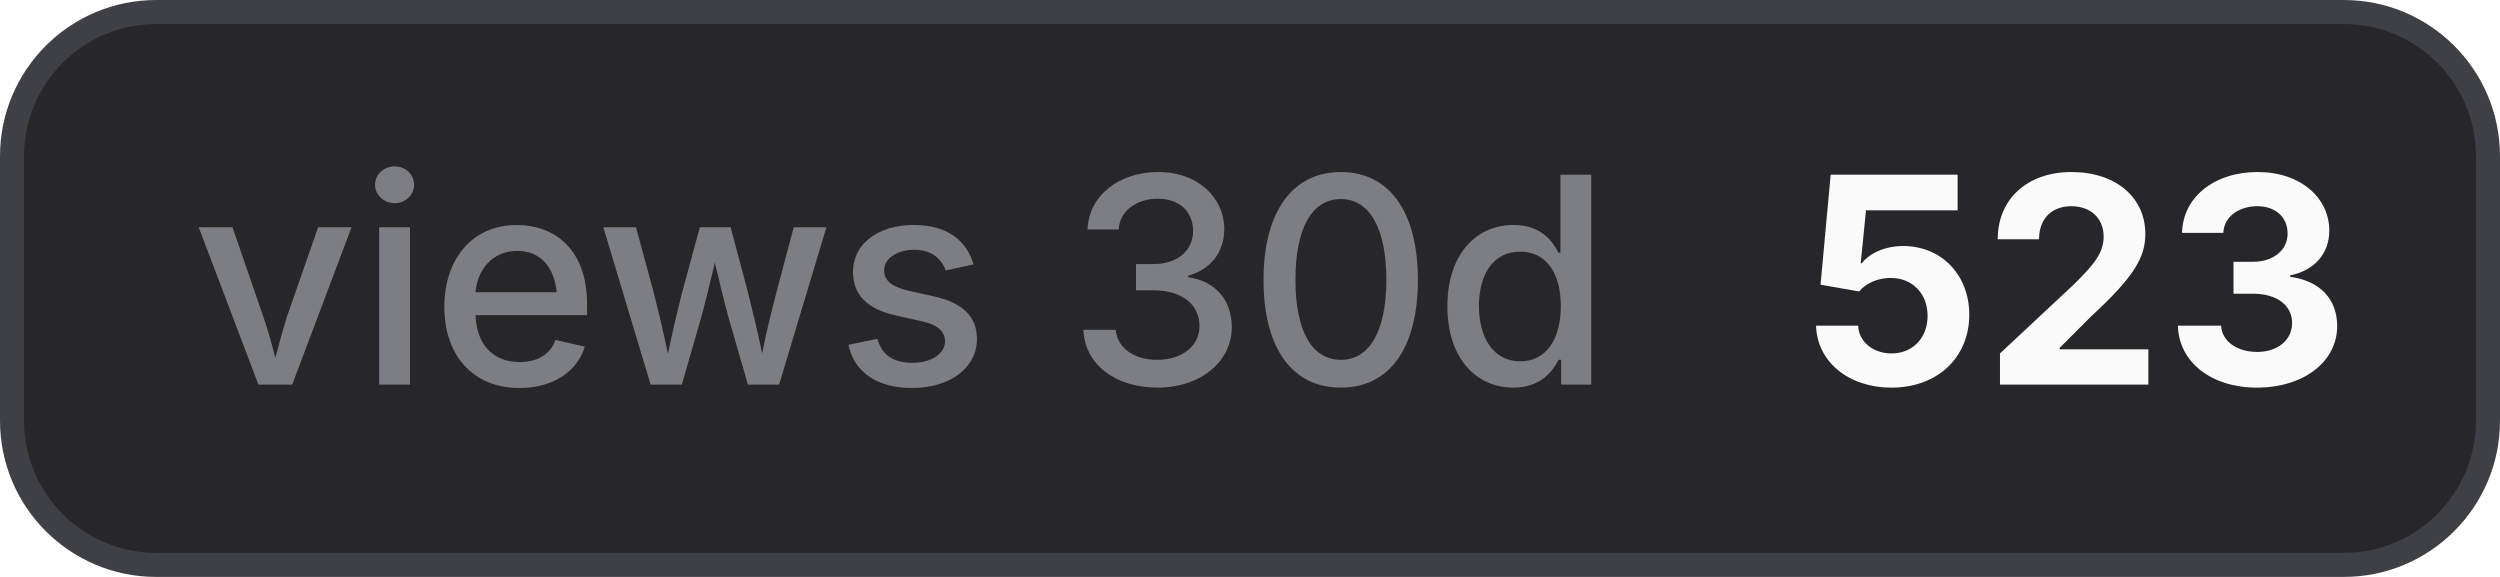
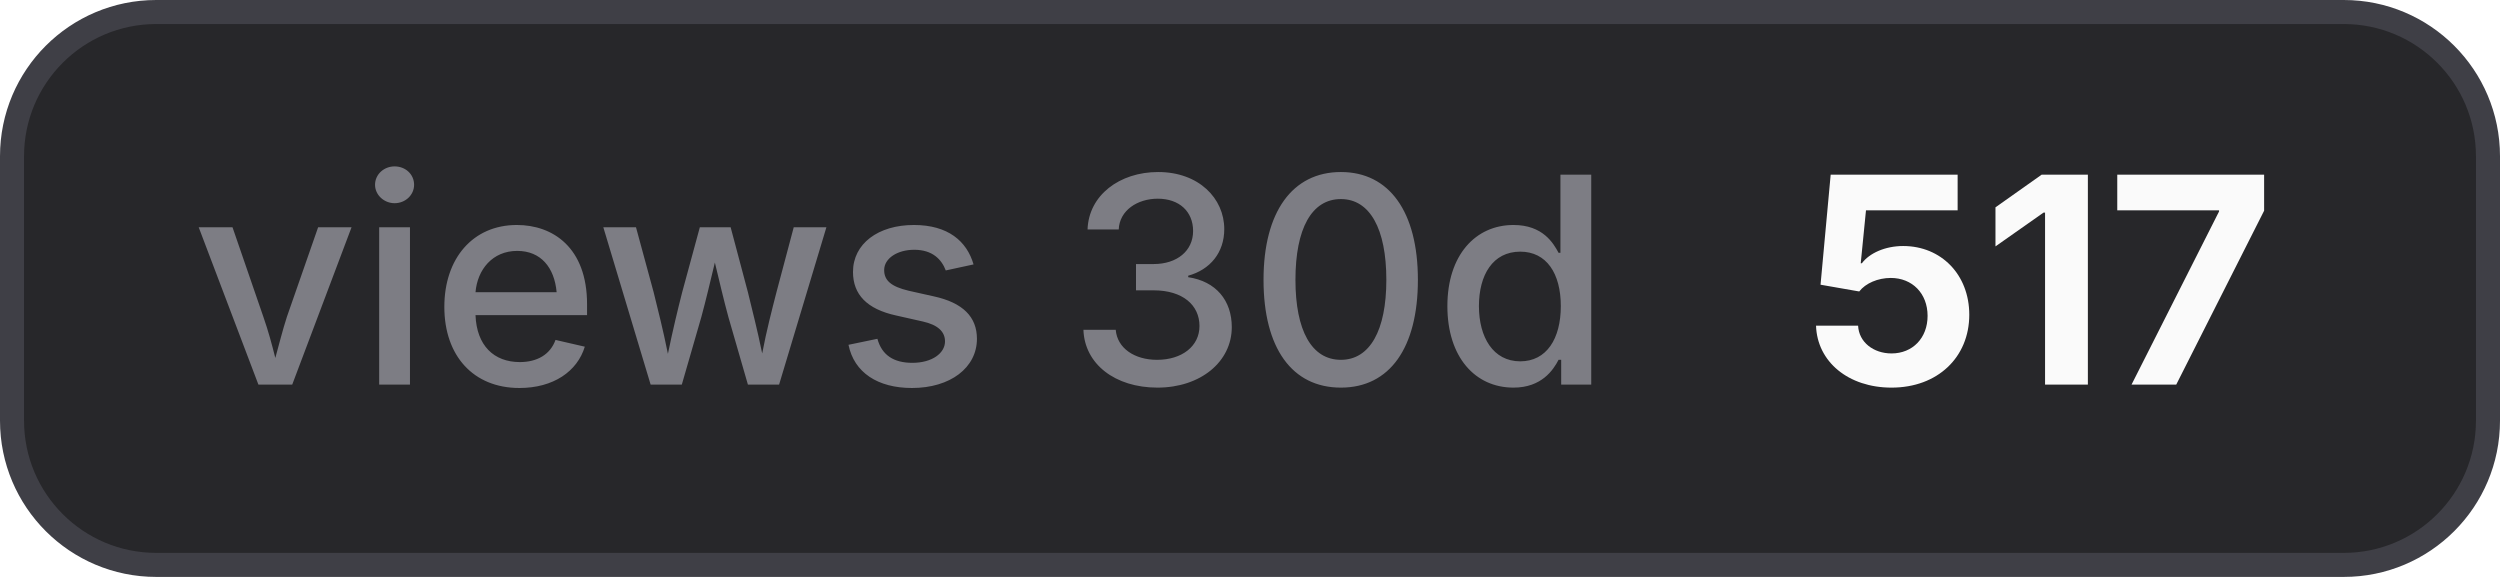
- <svg xmlns="http://www.w3.org/2000/svg" width="104" height="24" viewBox="0 0 104 24" role="img" aria-label="views 30d: 523">
+ <svg xmlns="http://www.w3.org/2000/svg" width="104" height="24" viewBox="0 0 104 24" role="img" aria-label="views 30d: 517">
  <style>
    .bg { fill: #27272a; stroke: #3f3f46; }
    .border { stroke: #3f3f46; }
    .label { fill: #a1a1aa; fill-opacity: 0.7; }
    .value { fill: #fafafa; }
    .icon { color: #fafafa; }
    @media (prefers-color-scheme: light) {
      .bg { fill: #f4f4f5; stroke: #d4d4d8; }
      .border { stroke: #d4d4d8; }
      .label { fill: #71717a; }
      .value { fill: #18181b; }
      .icon { color: #18181b; }
    }
  </style>
  <rect class="bg" x="0.5" y="0.5" width="103" height="23" rx="6" stroke-width="1" />
  <text class="label" x="8" y="16" font-family="Inter,ui-sans-serif,system-ui,-apple-system,BlinkMacSystemFont,Segoe UI,sans-serif" font-size="12" font-weight="500">views 30d</text>
-   <text class="value" x="75" y="16" font-family="Inter,ui-sans-serif,system-ui,-apple-system,BlinkMacSystemFont,Segoe UI,sans-serif" font-size="12" font-weight="700">523</text>
+   <text class="value" x="75" y="16" font-family="Inter,ui-sans-serif,system-ui,-apple-system,BlinkMacSystemFont,Segoe UI,sans-serif" font-size="12" font-weight="700">517</text>
</svg>
